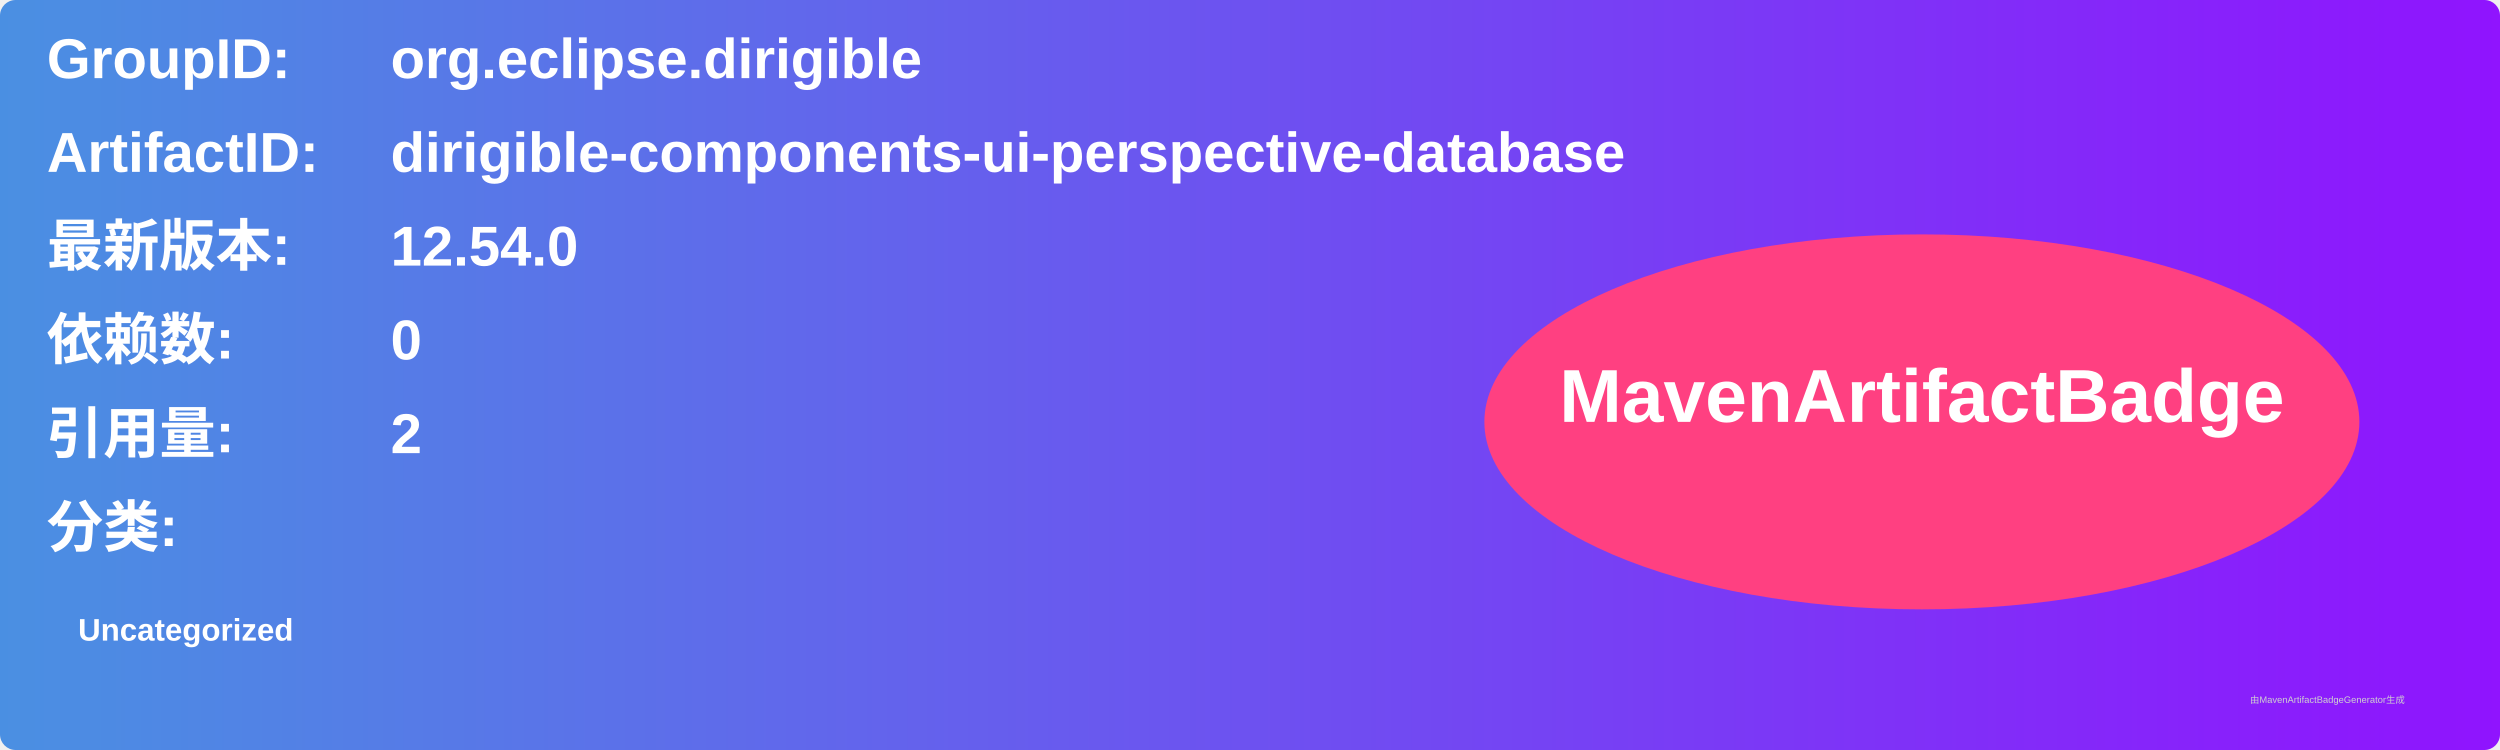
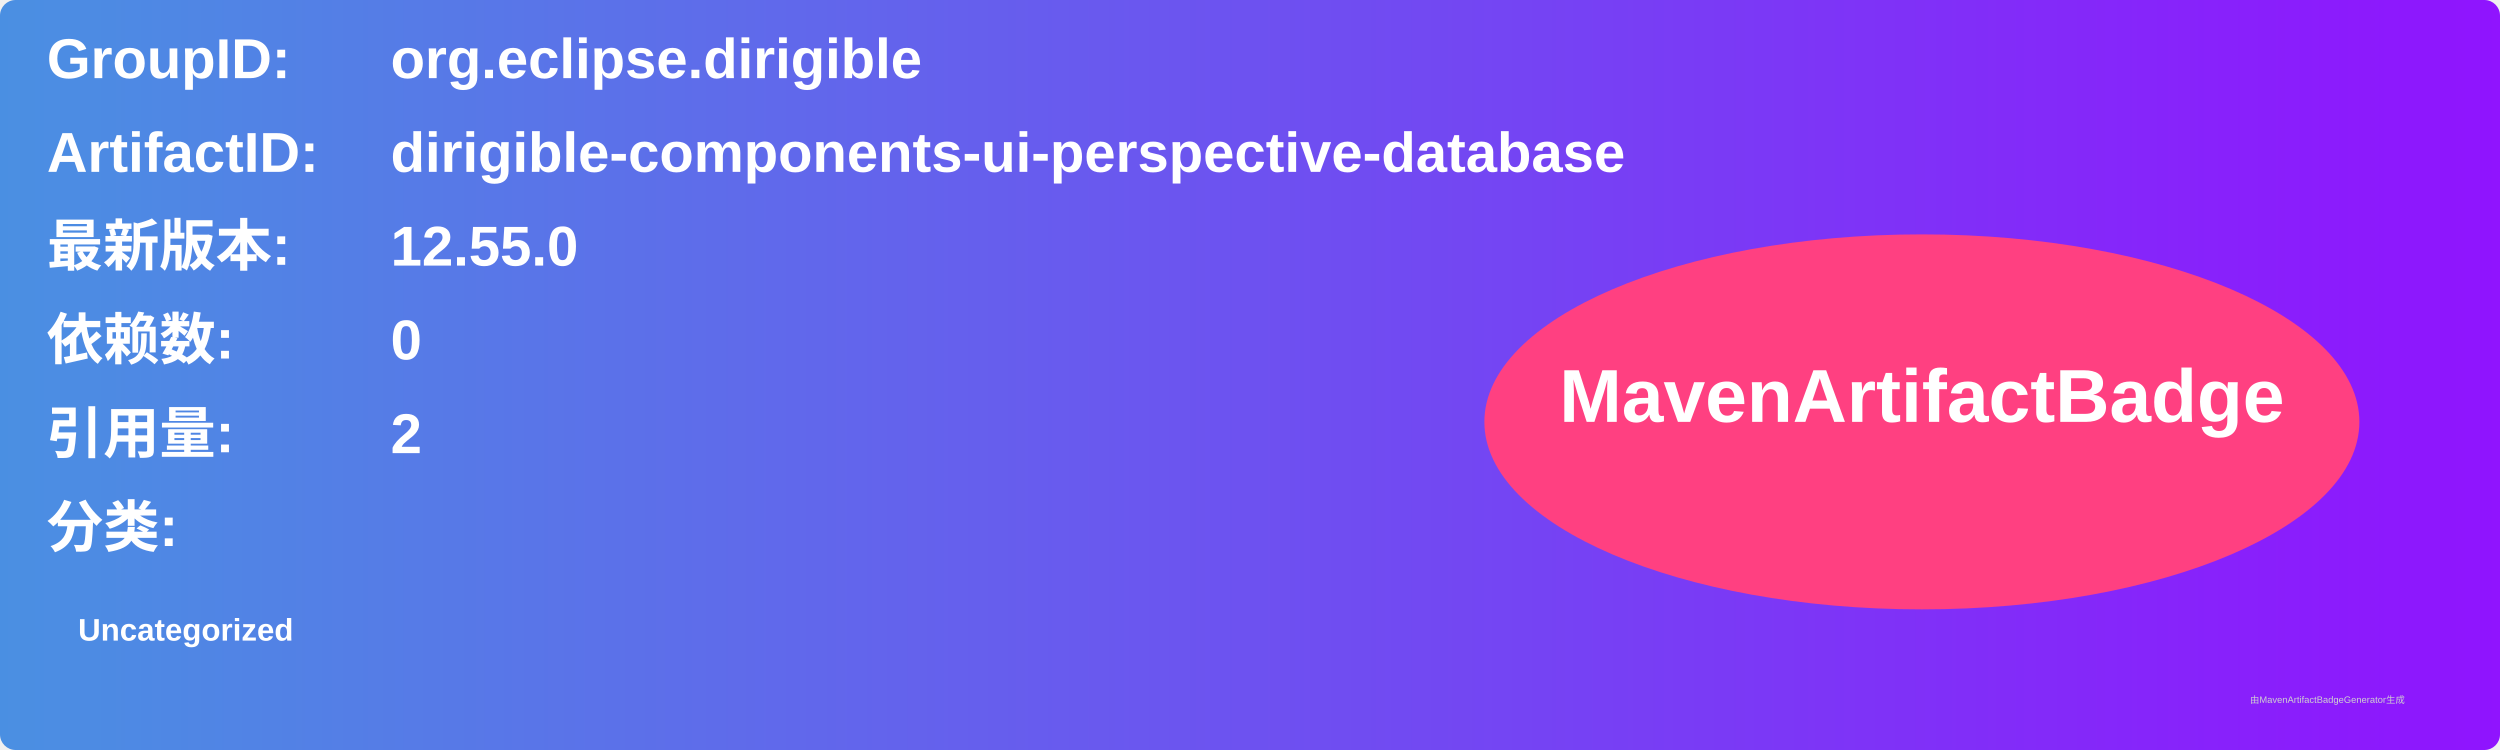
<svg xmlns="http://www.w3.org/2000/svg" width="800" height="240" viewBox="0 0 800 240">
  <linearGradient id="grad" x1="0%" y1="0%" x2="100%" y2="0%">
    <stop offset="0%" stop-color="#4a90e2" />
    <stop offset="100%" stop-color="#9013fe" />
  </linearGradient>
  <rect width="100%" height="100%" rx="5" ry="5" fill="url(#grad)" />
  <g transform="translate(15, 15)">
    <text x="0" y="10" font-family="Arial" font-size="18" fill="white" font-weight="bold" width="260">GroupID:</text>
    <text x="110" y="10" font-family="Arial" font-size="18" fill="white" font-weight="bold" width="460">org.eclipse.dirigible</text>
    <text x="0" y="40" font-family="Arial" font-size="18" fill="white" font-weight="bold" width="260">ArtifactID:</text>
    <text x="110" y="40" font-family="Arial" font-size="18" fill="white" font-weight="bold" width="460">dirigible-components-ui-perspective-database</text>
    <text x="0" y="70" font-family="Arial" font-size="18" fill="white" font-weight="bold">最新版本:</text>
    <text x="110" y="70" font-family="Arial" font-size="18" fill="white" font-weight="bold">
-       <tspan font-weight="bold">12.54.0</tspan>
+       <tspan font-weight="bold">12.55.0</tspan>
    </text>
    <text x="0" y="100" font-family="Arial" font-size="18" fill="white" font-weight="bold">依赖数: </text>
    <text x="110" y="100" font-family="Arial" font-size="18" fill="white">
      <tspan font-weight="bold">0</tspan>
    </text>
    <text x="0" y="130" font-family="Arial" font-size="18" fill="white" font-weight="bold">引用量: </text>
    <text x="110" y="130" font-family="Arial" font-size="18" fill="white">
      <tspan font-weight="bold">2</tspan>
    </text>
    <text x="0" y="160" font-family="Arial" font-size="18" fill="white" font-weight="bold">分类:</text>
    <text x="10" y="190" font-family="Arial" font-size="10" fill="white">
      <tspan font-weight="bold">Uncategorized</tspan>
    </text>
    <ellipse cx="600" cy="120" rx="140" ry="60" fill="#ff4081" />
    <text x="600" y="120" text-anchor="middle" font-family="Arial" font-size="24" fill="white" font-weight="bold">MavenArtifactBadge</text>
  </g>
  <text x="720" y="225" font-family="Arial" font-size="3" fill="#d0d0d0">由MavenArtifactBadgeGenerator生成</text>
</svg>
